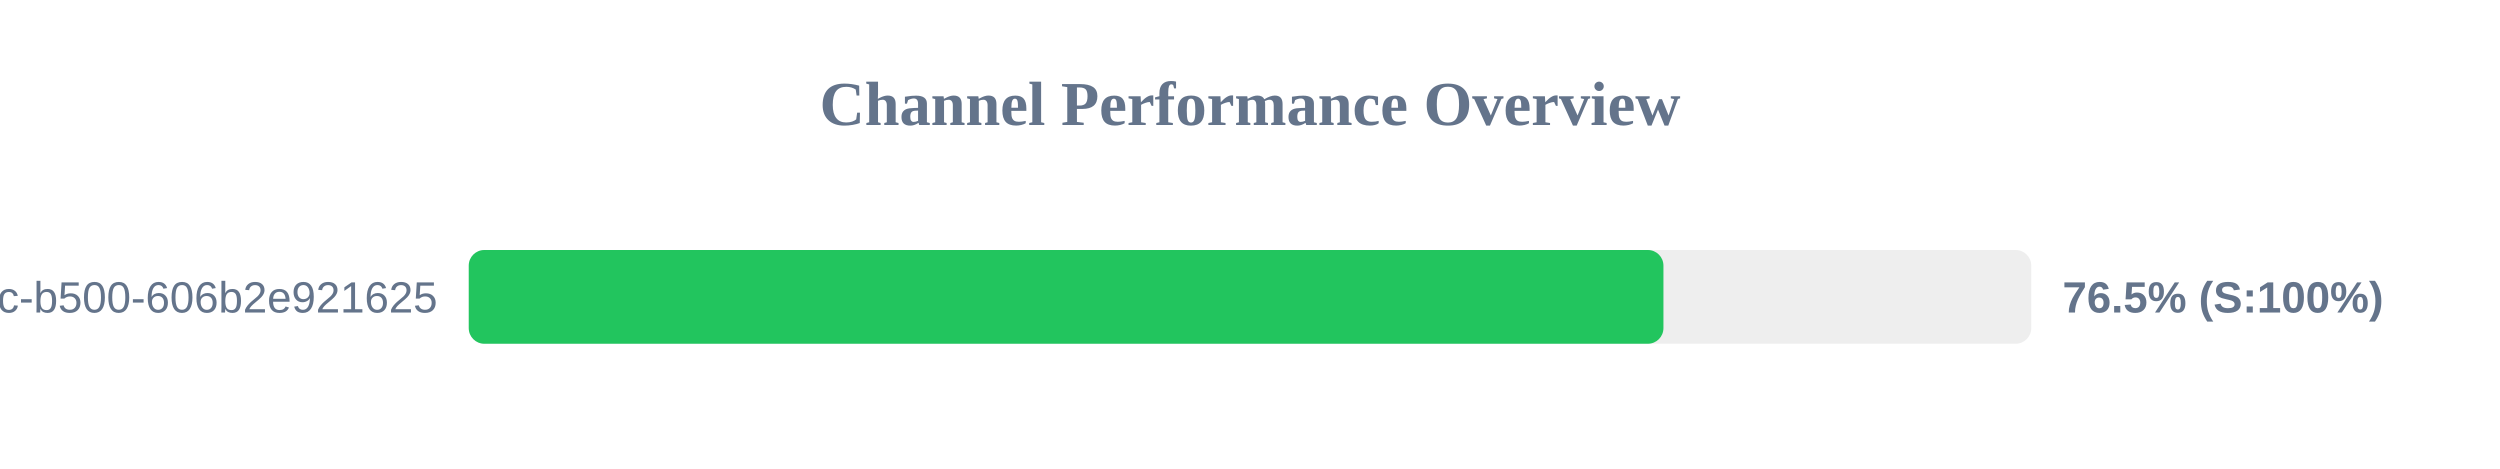
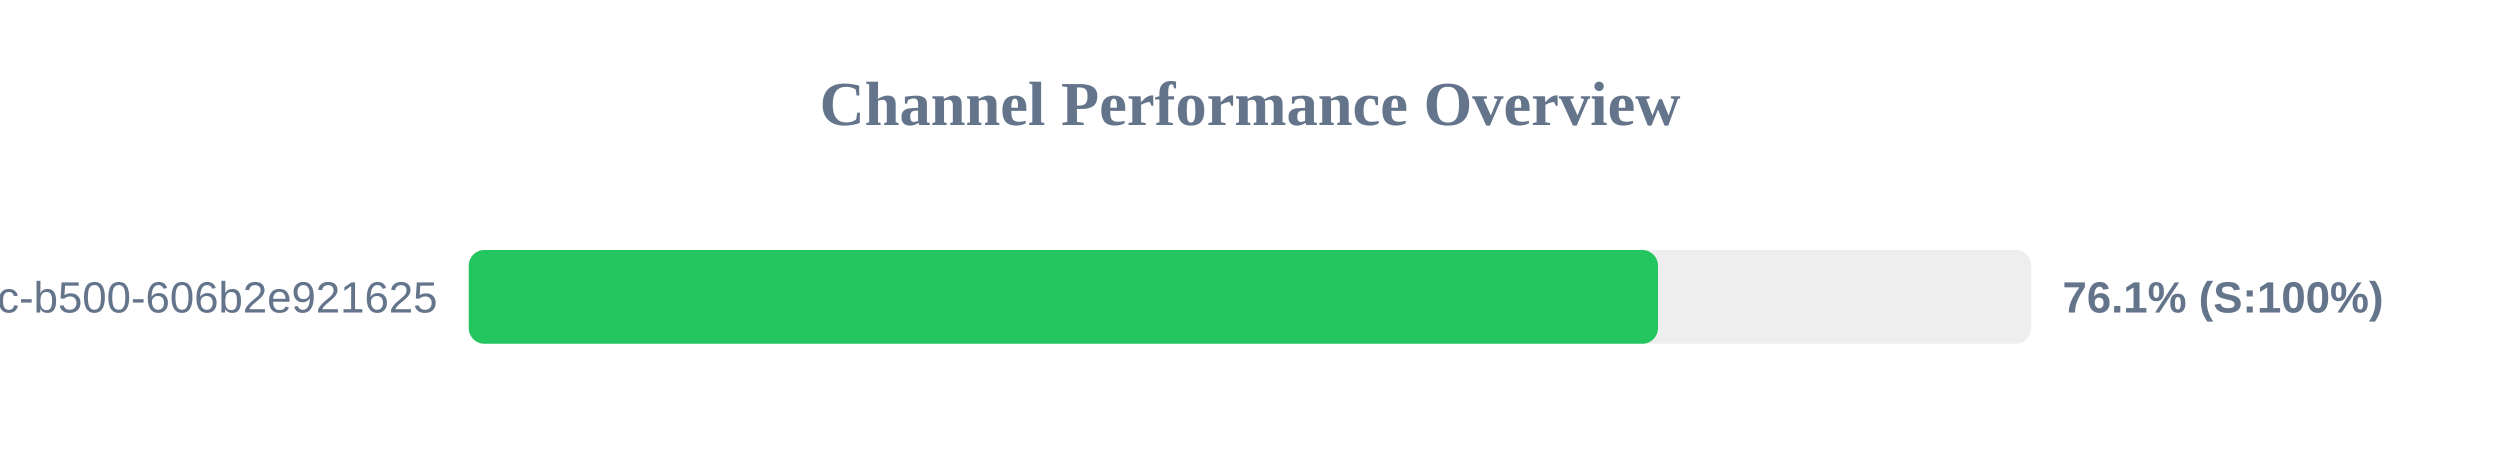
<svg xmlns="http://www.w3.org/2000/svg" width="800" height="150" version="1.1">
  <style>
        .row { font: 14px Arial; fill: #64748b; }
        .score { font: bold 14px Arial; fill: #64748b; }
    </style>
  <text x="400" y="40" text-anchor="middle" font-size="20px" font-weight="bold" fill="#64748b">Channel Performance Overview</text>
  <rect x="150" y="80" width="500" height="30" fill="#eee" rx="5" />
-   <rect x="150" y="80" width="382.3" height="30" fill="#22c55e" rx="5" />
+   <rect x="150" y="80" width="380.55" height="30" fill="#22c55e" rx="5" />
  <text x="140" y="100" text-anchor="end" class="row">?uuid=f901861b-6491-450c-b500-606b2e921625</text>
-   <text x="660" y="100" text-anchor="start" class="score">76.5% (S:100%)</text>
+   <text x="660" y="100" text-anchor="start" class="score">76.1% (S:100%)</text>
</svg>
